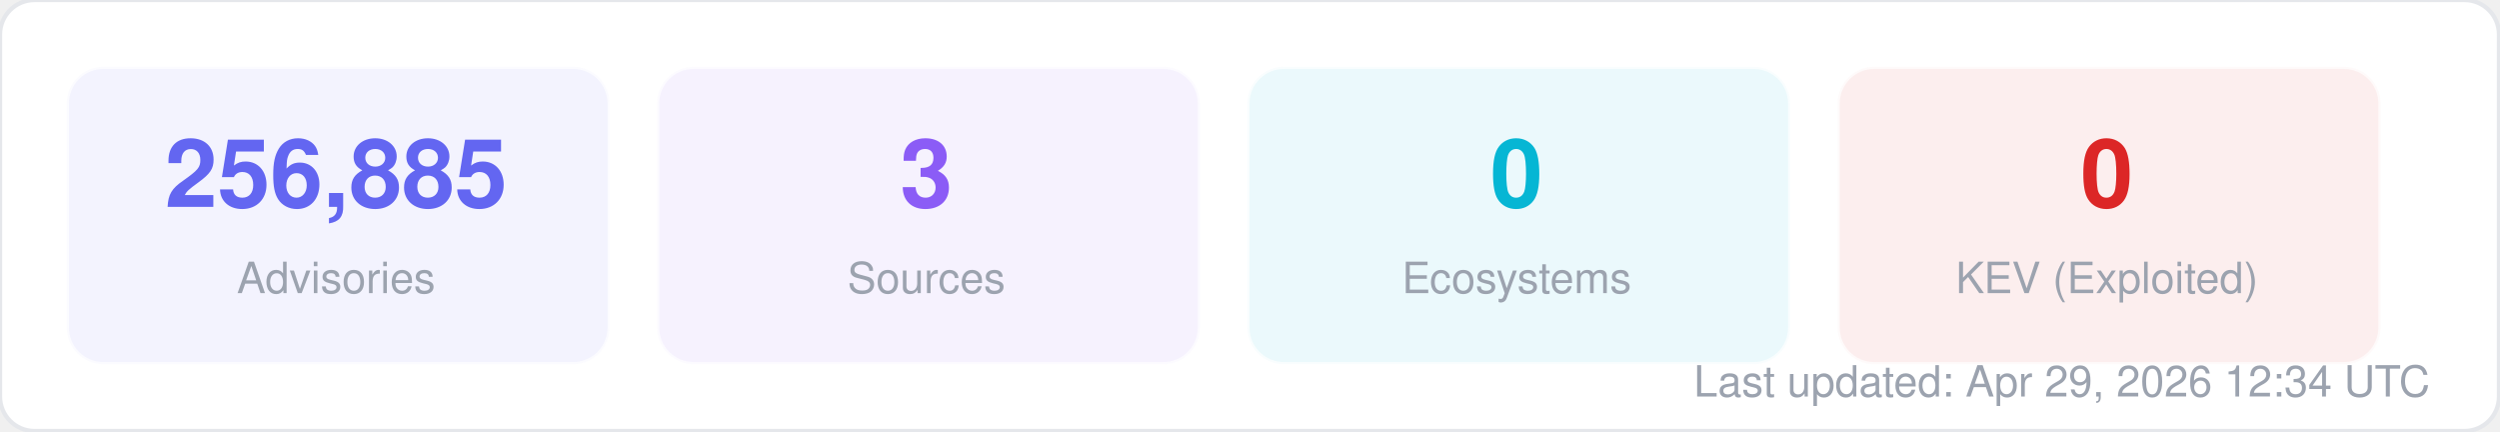
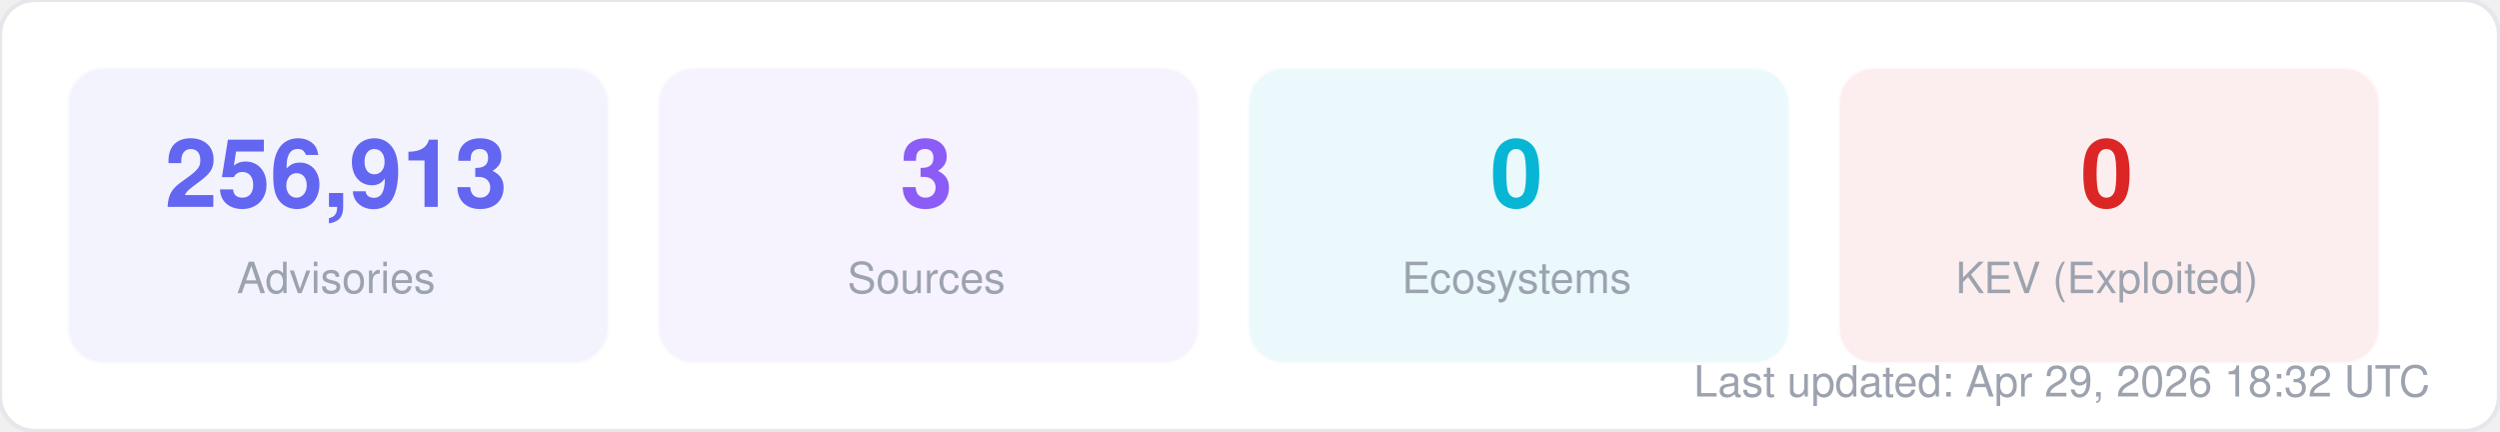
<svg xmlns="http://www.w3.org/2000/svg" width="580" height="100" viewBox="0 0 580 100" fill="none">
  <style>
  text { font-family: -apple-system, BlinkMacSystemFont, "Segoe UI", Helvetica, Arial, sans-serif; }
  .title { font-size: 14px; font-weight: 700; fill: #1f2937; }
  .label { font-size: 11px; fill: #6b7280; }
  .value { font-size: 11px; font-weight: 600; fill: #374151; }
  .big-number { font-size: 28px; font-weight: 800; fill: #111827; }
  .sub { font-size: 10px; fill: #9ca3af; }
</style>
  <rect width="580" height="100" rx="8" fill="#ffffff" stroke="#e5e7eb" stroke-width="1" />
  <rect x="16" y="16" width="125" height="68" rx="8" fill="#6366f1" opacity="0.08" stroke="#6366f1" stroke-width="1" stroke-opacity="0.3" />
-   <text x="78" y="48" text-anchor="middle" class="big-number" style="font-size:22px; fill:#6366f1">256,885</text>
+   <text x="78" y="48" text-anchor="middle" class="big-number" style="font-size:22px; fill:#6366f1">256,913</text>
  <text x="78" y="68" text-anchor="middle" class="sub">Advisories</text>
  <rect x="153" y="16" width="125" height="68" rx="8" fill="#8b5cf6" opacity="0.08" stroke="#8b5cf6" stroke-width="1" stroke-opacity="0.3" />
  <text x="215" y="48" text-anchor="middle" class="big-number" style="font-size:22px; fill:#8b5cf6">3</text>
  <text x="215" y="68" text-anchor="middle" class="sub">Sources</text>
  <rect x="290" y="16" width="125" height="68" rx="8" fill="#06b6d4" opacity="0.08" stroke="#06b6d4" stroke-width="1" stroke-opacity="0.3" />
  <text x="352" y="48" text-anchor="middle" class="big-number" style="font-size:22px; fill:#06b6d4">0</text>
  <text x="352" y="68" text-anchor="middle" class="sub">Ecosystems</text>
  <rect x="427" y="16" width="125" height="68" rx="8" fill="#dc2626" opacity="0.08" stroke="#dc2626" stroke-width="1" stroke-opacity="0.3" />
  <text x="489" y="48" text-anchor="middle" class="big-number" style="font-size:22px; fill:#dc2626">0</text>
  <text x="489" y="68" text-anchor="middle" class="sub">KEV (Exploited)</text>
-   <text x="564" y="92" text-anchor="end" class="sub">Last updated: Apr 29, 2026 12:34 UTC</text>
+   <text x="564" y="92" text-anchor="end" class="sub">Last updated: Apr 29, 2026 18:32 UTC</text>
</svg>
